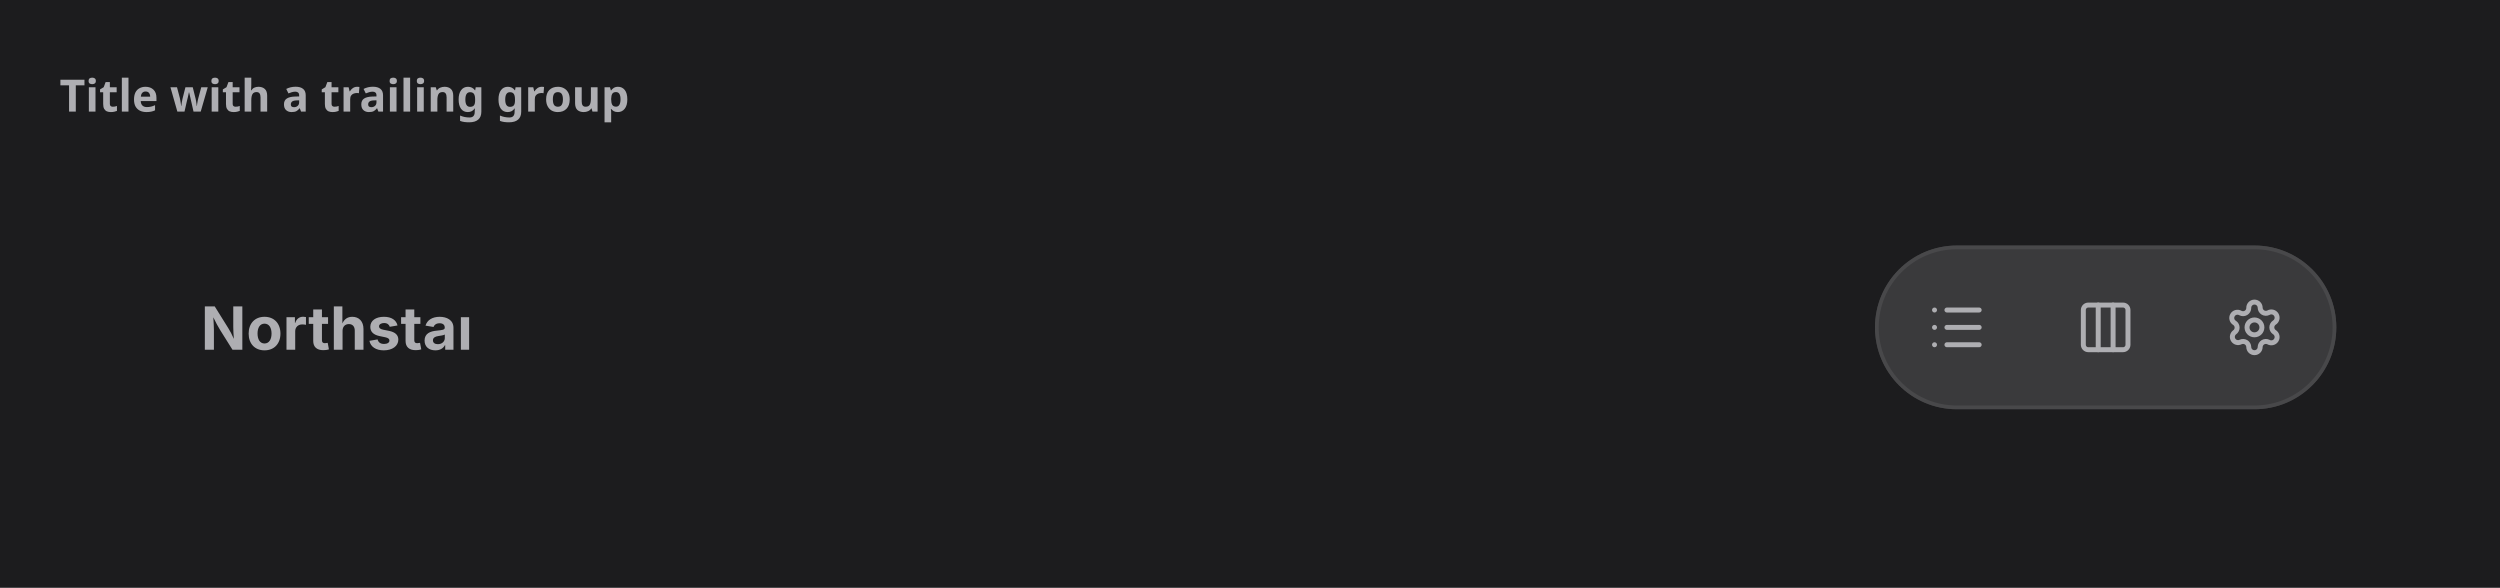
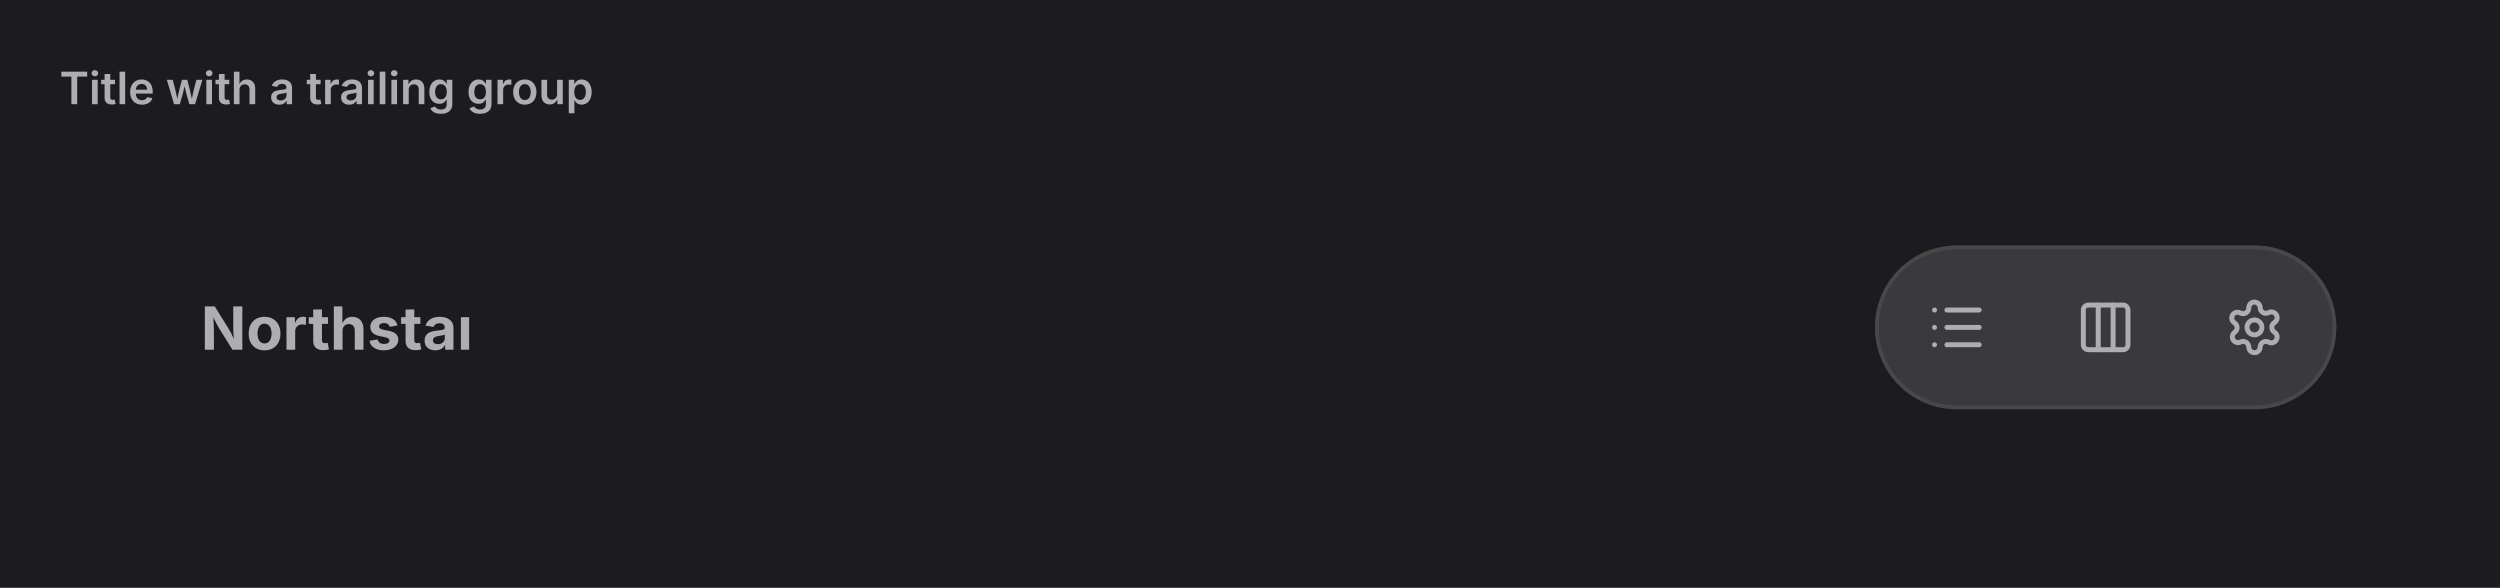
- <svg xmlns="http://www.w3.org/2000/svg" width="672" height="158" viewBox="0 0 672 158">
-   <rect width="672" height="158" fill="#1c1c1e" />
-   <text x="16" y="30" font-family="system-ui, sans-serif" font-size="12" font-weight="600" fill="#aeaeb2">Title with a trailing group</text>
-   <svg x="16" y="38" viewBox="0 0 640 104" width="640" height="104">
-     <defs>
-       <clipPath id="v0-cp0">
-         <rect x="28" y="28" width="452" height="44" />
+ <svg xmlns="http://www.w3.org/2000/svg" viewBox="0 0 672 158" width="672" height="158">
+   <defs>
+     <clipPath id="cp0">
+       <rect x="16" y="38" width="640" height="104" />
+     </clipPath>
+     <clipPath id="ct1">
+       <rect x="16" y="16" width="640" height="22" />
+     </clipPath>
+     <clipPath id="irc2">
+       <rect x="16" y="38" width="640" height="104" rx="0" />
+     </clipPath>
+   </defs>
+   <rect x="0" y="0" width="672" height="158" rx="0" fill="rgb(28,28,30)" />
+   <text x="16" y="28" font-family="system-ui, &quot;-apple-system&quot;, sans-serif" font-size="12" font-weight="600" fill="rgb(174,174,178)">Title with a trailing group</text>
+   <g clip-path="url(#cp0)">
+     <g clip-path="url(#irc2)">
+       <clipPath id="svgimg3vclip">
+         <rect x="16" y="38" width="640" height="104" />
      </clipPath>
-       <clipPath id="v0-ov1">
-         <rect x="28" y="28" width="452" height="44" rx="0" />
-       </clipPath>
-       <clipPath id="v0-cp2">
-         <rect x="30" y="30" width="88.1" height="40" />
-       </clipPath>
-       <clipPath id="v0-ov3">
-         <rect x="30" y="30" width="88.1" height="40" rx="0" />
-       </clipPath>
-       <clipPath id="v0-cp4">
-         <rect x="38" y="42" width="72.1" height="16" />
-       </clipPath>
-       <clipPath id="v0-ct5">
-         <rect x="38" y="42" width="72.1" height="16" />
-       </clipPath>
-       <clipPath id="v0-cp6">
-         <rect x="502" y="42" width="16" height="16" />
-       </clipPath>
-       <clipPath id="v0-cp8">
-         <rect x="542" y="42" width="16" height="16" />
-       </clipPath>
-       <clipPath id="v0-cp10">
-         <rect x="582" y="42" width="16" height="16" />
-       </clipPath>
-     </defs>
-     <g clip-path="url(#v0-cp0)">
-       <g clip-path="url(#v0-ov1)">
-         <rect x="28.5" y="28.5" width="91" height="43" rx="21.5" fill="none" stroke="rgba(0,0,0,0)" stroke-width="1" />
-         <g clip-path="url(#v0-cp2)">
-           <g clip-path="url(#v0-ov3)">
-             <g clip-path="url(#v0-cp4)">
-               <g clip-path="url(#v0-ct5)">
-                 <text x="38" y="56" font-family="&quot;ui-sans-serif&quot;, &quot;-apple-system&quot;, &quot;system-ui&quot;, &quot;Segoe UI&quot;, sans-serif" font-size="16" font-weight="650" fill="rgb(174,174,178)">Northstar</text>
+       <g clip-path="url(#svgimg3vclip)">
+         <g transform="translate(16 38)">
+           <defs>
+             <clipPath id="svgimg3cp0">
+               <rect x="28" y="28" width="452" height="44" />
+             </clipPath>
+             <clipPath id="svgimg3ov1">
+               <rect x="28" y="28" width="452" height="44" rx="0" />
+             </clipPath>
+             <clipPath id="svgimg3cp2">
+               <rect x="30" y="30" width="88.1" height="40" />
+             </clipPath>
+             <clipPath id="svgimg3ov3">
+               <rect x="30" y="30" width="88.1" height="40" rx="0" />
+             </clipPath>
+             <clipPath id="svgimg3cp4">
+               <rect x="38" y="42" width="72.1" height="16" />
+             </clipPath>
+             <clipPath id="svgimg3ct5">
+               <rect x="38" y="42" width="72.1" height="16" />
+             </clipPath>
+             <clipPath id="svgimg3cp6">
+               <rect x="502" y="42" width="16" height="16" />
+             </clipPath>
+             <clipPath id="svgimg3cp8">
+               <rect x="542" y="42" width="16" height="16" />
+             </clipPath>
+             <clipPath id="svgimg3cp10">
+               <rect x="582" y="42" width="16" height="16" />
+             </clipPath>
+           </defs>
+           <g clip-path="url(#svgimg3cp0)">
+             <g clip-path="url(#svgimg3ov1)">
+               <rect x="28.5" y="28.5" width="91" height="43" rx="21.5" fill="none" stroke="rgba(0,0,0,0)" stroke-width="1" />
+               <g clip-path="url(#svgimg3cp2)">
+                 <g clip-path="url(#svgimg3ov3)">
+                   <g clip-path="url(#svgimg3cp4)">
+                     <g clip-path="url(#svgimg3ct5)">
+                       <text x="38" y="56" font-family="&quot;ui-sans-serif&quot;, &quot;-apple-system&quot;, &quot;system-ui&quot;, &quot;Segoe UI&quot;, sans-serif" font-size="16" font-weight="650" fill="rgb(174,174,178)">Northstar</text>
+                     </g>
+                   </g>
+                 </g>
+               </g>
+             </g>
+           </g>
+           <rect x="488" y="28" width="124" height="44" rx="22" fill="rgb(58,58,60)" />
+           <rect x="488.5" y="28.5" width="123" height="43" rx="21.5" fill="none" stroke="rgb(72,72,74)" stroke-width="1" />
+           <rect x="490.5" y="30.5" width="39" height="39" rx="19.5" fill="none" stroke="rgba(0,0,0,0)" stroke-width="1" />
+           <g clip-path="url(#svgimg3cp6)">
+             <g color="rgb(174, 174, 178)">
+               <clipPath id="svgimg3svgic7">
+                 <rect x="502" y="42" width="16" height="16" />
+               </clipPath>
+               <g clip-path="url(#svgimg3svgic7)">
+                 <g transform="translate(502 42)scale(.66667)">
+                   <path d="M3 5z" style="marker:none;vector-effect:none;color-interpolation:srgb" fill="none" stroke="rgb(174, 174, 178)" stroke-width="2px" stroke-dasharray="none" stroke-linecap="round" stroke-linejoin="round" stroke-opacity="1" fill-opacity="1" opacity="1" />
+                   <path d="M3 12z" style="marker:none;vector-effect:none;color-interpolation:srgb" fill="none" stroke="rgb(174, 174, 178)" stroke-width="2px" stroke-dasharray="none" stroke-linecap="round" stroke-linejoin="round" stroke-opacity="1" fill-opacity="1" opacity="1" />
+                   <path d="M3 19z" style="marker:none;vector-effect:none;color-interpolation:srgb" fill="none" stroke="rgb(174, 174, 178)" stroke-width="2px" stroke-dasharray="none" stroke-linecap="round" stroke-linejoin="round" stroke-opacity="1" fill-opacity="1" opacity="1" />
+                   <path d="M8 5h13" style="marker:none;vector-effect:none;color-interpolation:srgb" fill="none" stroke="rgb(174, 174, 178)" stroke-width="2px" stroke-dasharray="none" stroke-linecap="round" stroke-linejoin="round" stroke-opacity="1" fill-opacity="1" opacity="1" />
+                   <path d="M8 12h13" style="marker:none;vector-effect:none;color-interpolation:srgb" fill="none" stroke="rgb(174, 174, 178)" stroke-width="2px" stroke-dasharray="none" stroke-linecap="round" stroke-linejoin="round" stroke-opacity="1" fill-opacity="1" opacity="1" />
+                   <path d="M8 19h13" style="marker:none;vector-effect:none;color-interpolation:srgb" fill="none" stroke="rgb(174, 174, 178)" stroke-width="2px" stroke-dasharray="none" stroke-linecap="round" stroke-linejoin="round" stroke-opacity="1" fill-opacity="1" opacity="1" />
+                 </g>
+               </g>
+             </g>
+           </g>
+           <rect x="530.5" y="30.5" width="39" height="39" rx="19.5" fill="none" stroke="rgba(0,0,0,0)" stroke-width="1" />
+           <g clip-path="url(#svgimg3cp8)">
+             <g color="rgb(174, 174, 178)">
+               <clipPath id="svgimg3svgic9">
+                 <rect x="542" y="42" width="16" height="16" />
+               </clipPath>
+               <g clip-path="url(#svgimg3svgic9)">
+                 <g transform="translate(542 42)scale(.66667)">
+                   <rect width="18" height="18" x="3" y="3" rx="2" style="marker:none;vector-effect:none;color-interpolation:srgb" fill="none" stroke="rgb(174, 174, 178)" stroke-width="2px" stroke-dasharray="none" stroke-linecap="round" stroke-linejoin="round" stroke-opacity="1" fill-opacity="1" opacity="1" />
+                   <path d="M9 3v18" style="marker:none;vector-effect:none;color-interpolation:srgb" fill="none" stroke="rgb(174, 174, 178)" stroke-width="2px" stroke-dasharray="none" stroke-linecap="round" stroke-linejoin="round" stroke-opacity="1" fill-opacity="1" opacity="1" />
+                   <path d="M15 3v18" style="marker:none;vector-effect:none;color-interpolation:srgb" fill="none" stroke="rgb(174, 174, 178)" stroke-width="2px" stroke-dasharray="none" stroke-linecap="round" stroke-linejoin="round" stroke-opacity="1" fill-opacity="1" opacity="1" />
+                 </g>
+               </g>
+             </g>
+           </g>
+           <rect x="570.5" y="30.5" width="39" height="39" rx="19.5" fill="none" stroke="rgba(0,0,0,0)" stroke-width="1" />
+           <g clip-path="url(#svgimg3cp10)">
+             <g color="rgb(174, 174, 178)">
+               <clipPath id="svgimg3svgic11">
+                 <rect x="582" y="42" width="16" height="16" />
+               </clipPath>
+               <g clip-path="url(#svgimg3svgic11)">
+                 <g transform="translate(582 42)scale(.66667)">
+                   <path d="M9.7 4.1a2.3 2.3 0 0 1 4.6 0 2.3 2.3 0 0 0 3.3 2 2.3 2.3 0 0 1 2.4 4 2.3 2.3 0 0 0 0 3.8 2.3 2.3 0 0 1-2.4 4 2.3 2.3 0 0 0-3.3 2 2.3 2.3 0 0 1-4.6 0 2.3 2.3 0 0 0-3.3-2A2.3 2.3 0 0 1 4 14a2.3 2.3 0 0 0 0-3.8 2.3 2.3 0 0 1 2.3-4 2.3 2.3 0 0 0 3.4-2" style="marker:none;vector-effect:none;color-interpolation:srgb" fill="none" stroke="rgb(174, 174, 178)" stroke-width="2px" stroke-dasharray="none" stroke-linecap="round" stroke-linejoin="round" stroke-opacity="1" fill-opacity="1" opacity="1" />
+                   <circle cx="12" cy="12" r="3" style="marker:none;vector-effect:none;color-interpolation:srgb" fill="none" stroke="rgb(174, 174, 178)" stroke-width="2px" stroke-dasharray="none" stroke-linecap="round" stroke-linejoin="round" stroke-opacity="1" fill-opacity="1" opacity="1" />
+                 </g>
              </g>
            </g>
          </g>
        </g>
      </g>
    </g>
-     <rect x="488" y="28" width="124" height="44" rx="22" fill="rgb(58,58,60)" />
-     <rect x="488.5" y="28.5" width="123" height="43" rx="21.5" fill="none" stroke="rgb(72,72,74)" stroke-width="1" />
-     <rect x="490.5" y="30.5" width="39" height="39" rx="19.5" fill="none" stroke="rgba(0,0,0,0)" stroke-width="1" />
-     <g clip-path="url(#v0-cp6)">
-       <g color="rgb(174, 174, 178)">
-         <clipPath id="v0-svgic7">
-           <rect x="502" y="42" width="16" height="16" />
-         </clipPath>
-         <g clip-path="url(#v0-svgic7)">
-           <g transform="translate(502 42)scale(.66667)">
-             <path d="M3 5z" style="marker:none;vector-effect:none;color-interpolation:srgb" fill="none" stroke="rgb(174, 174, 178)" stroke-width="2px" stroke-dasharray="none" stroke-linecap="round" stroke-linejoin="round" stroke-opacity="1" fill-opacity="1" opacity="1" />
-             <path d="M3 12z" style="marker:none;vector-effect:none;color-interpolation:srgb" fill="none" stroke="rgb(174, 174, 178)" stroke-width="2px" stroke-dasharray="none" stroke-linecap="round" stroke-linejoin="round" stroke-opacity="1" fill-opacity="1" opacity="1" />
-             <path d="M3 19z" style="marker:none;vector-effect:none;color-interpolation:srgb" fill="none" stroke="rgb(174, 174, 178)" stroke-width="2px" stroke-dasharray="none" stroke-linecap="round" stroke-linejoin="round" stroke-opacity="1" fill-opacity="1" opacity="1" />
-             <path d="M8 5h13" style="marker:none;vector-effect:none;color-interpolation:srgb" fill="none" stroke="rgb(174, 174, 178)" stroke-width="2px" stroke-dasharray="none" stroke-linecap="round" stroke-linejoin="round" stroke-opacity="1" fill-opacity="1" opacity="1" />
-             <path d="M8 12h13" style="marker:none;vector-effect:none;color-interpolation:srgb" fill="none" stroke="rgb(174, 174, 178)" stroke-width="2px" stroke-dasharray="none" stroke-linecap="round" stroke-linejoin="round" stroke-opacity="1" fill-opacity="1" opacity="1" />
-             <path d="M8 19h13" style="marker:none;vector-effect:none;color-interpolation:srgb" fill="none" stroke="rgb(174, 174, 178)" stroke-width="2px" stroke-dasharray="none" stroke-linecap="round" stroke-linejoin="round" stroke-opacity="1" fill-opacity="1" opacity="1" />
-           </g>
-         </g>
-       </g>
-     </g>
-     <rect x="530.5" y="30.5" width="39" height="39" rx="19.5" fill="none" stroke="rgba(0,0,0,0)" stroke-width="1" />
-     <g clip-path="url(#v0-cp8)">
-       <g color="rgb(174, 174, 178)">
-         <clipPath id="v0-svgic9">
-           <rect x="542" y="42" width="16" height="16" />
-         </clipPath>
-         <g clip-path="url(#v0-svgic9)">
-           <g transform="translate(542 42)scale(.66667)">
-             <rect width="18" height="18" x="3" y="3" rx="2" style="marker:none;vector-effect:none;color-interpolation:srgb" fill="none" stroke="rgb(174, 174, 178)" stroke-width="2px" stroke-dasharray="none" stroke-linecap="round" stroke-linejoin="round" stroke-opacity="1" fill-opacity="1" opacity="1" />
-             <path d="M9 3v18" style="marker:none;vector-effect:none;color-interpolation:srgb" fill="none" stroke="rgb(174, 174, 178)" stroke-width="2px" stroke-dasharray="none" stroke-linecap="round" stroke-linejoin="round" stroke-opacity="1" fill-opacity="1" opacity="1" />
-             <path d="M15 3v18" style="marker:none;vector-effect:none;color-interpolation:srgb" fill="none" stroke="rgb(174, 174, 178)" stroke-width="2px" stroke-dasharray="none" stroke-linecap="round" stroke-linejoin="round" stroke-opacity="1" fill-opacity="1" opacity="1" />
-           </g>
-         </g>
-       </g>
-     </g>
-     <rect x="570.5" y="30.5" width="39" height="39" rx="19.5" fill="none" stroke="rgba(0,0,0,0)" stroke-width="1" />
-     <g clip-path="url(#v0-cp10)">
-       <g color="rgb(174, 174, 178)">
-         <clipPath id="v0-svgic11">
-           <rect x="582" y="42" width="16" height="16" />
-         </clipPath>
-         <g clip-path="url(#v0-svgic11)">
-           <g transform="translate(582 42)scale(.66667)">
-             <path d="M9.7 4.1a2.3 2.3 0 0 1 4.6 0 2.3 2.3 0 0 0 3.3 2 2.3 2.3 0 0 1 2.4 4 2.3 2.3 0 0 0 0 3.8 2.3 2.3 0 0 1-2.4 4 2.3 2.3 0 0 0-3.3 2 2.3 2.3 0 0 1-4.6 0 2.3 2.3 0 0 0-3.3-2A2.3 2.3 0 0 1 4 14a2.3 2.3 0 0 0 0-3.8 2.3 2.3 0 0 1 2.3-4 2.3 2.3 0 0 0 3.4-2" style="marker:none;vector-effect:none;color-interpolation:srgb" fill="none" stroke="rgb(174, 174, 178)" stroke-width="2px" stroke-dasharray="none" stroke-linecap="round" stroke-linejoin="round" stroke-opacity="1" fill-opacity="1" opacity="1" />
-             <circle cx="12" cy="12" r="3" style="marker:none;vector-effect:none;color-interpolation:srgb" fill="none" stroke="rgb(174, 174, 178)" stroke-width="2px" stroke-dasharray="none" stroke-linecap="round" stroke-linejoin="round" stroke-opacity="1" fill-opacity="1" opacity="1" />
-           </g>
-         </g>
-       </g>
-     </g>
-   </svg>
+   </g>
</svg>
